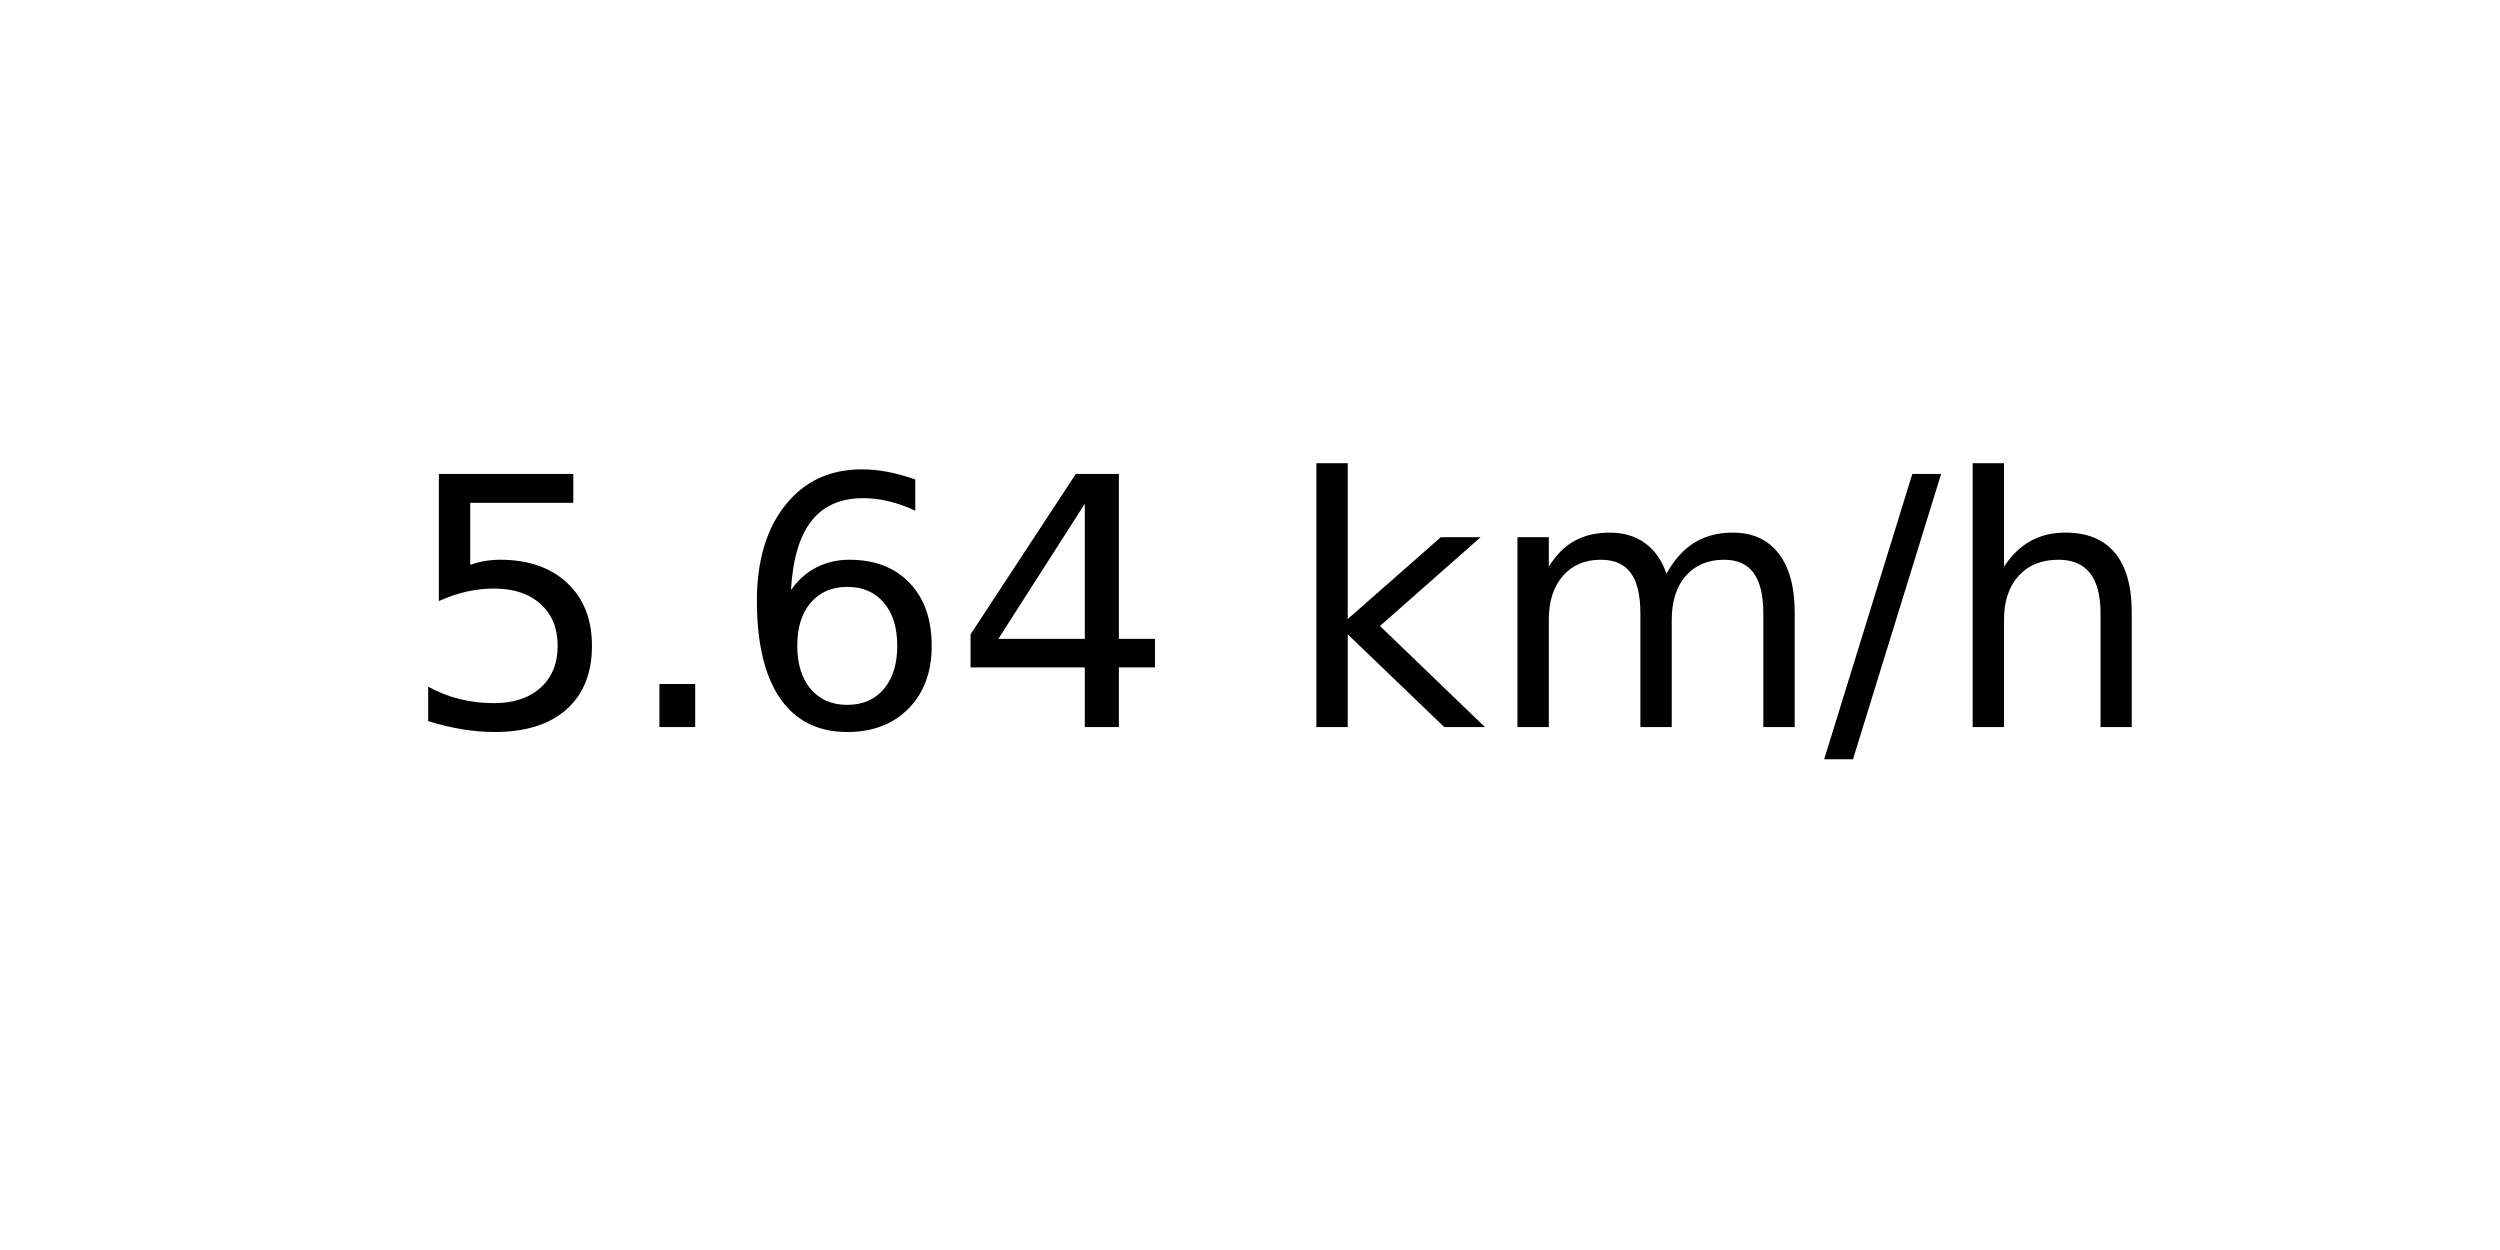
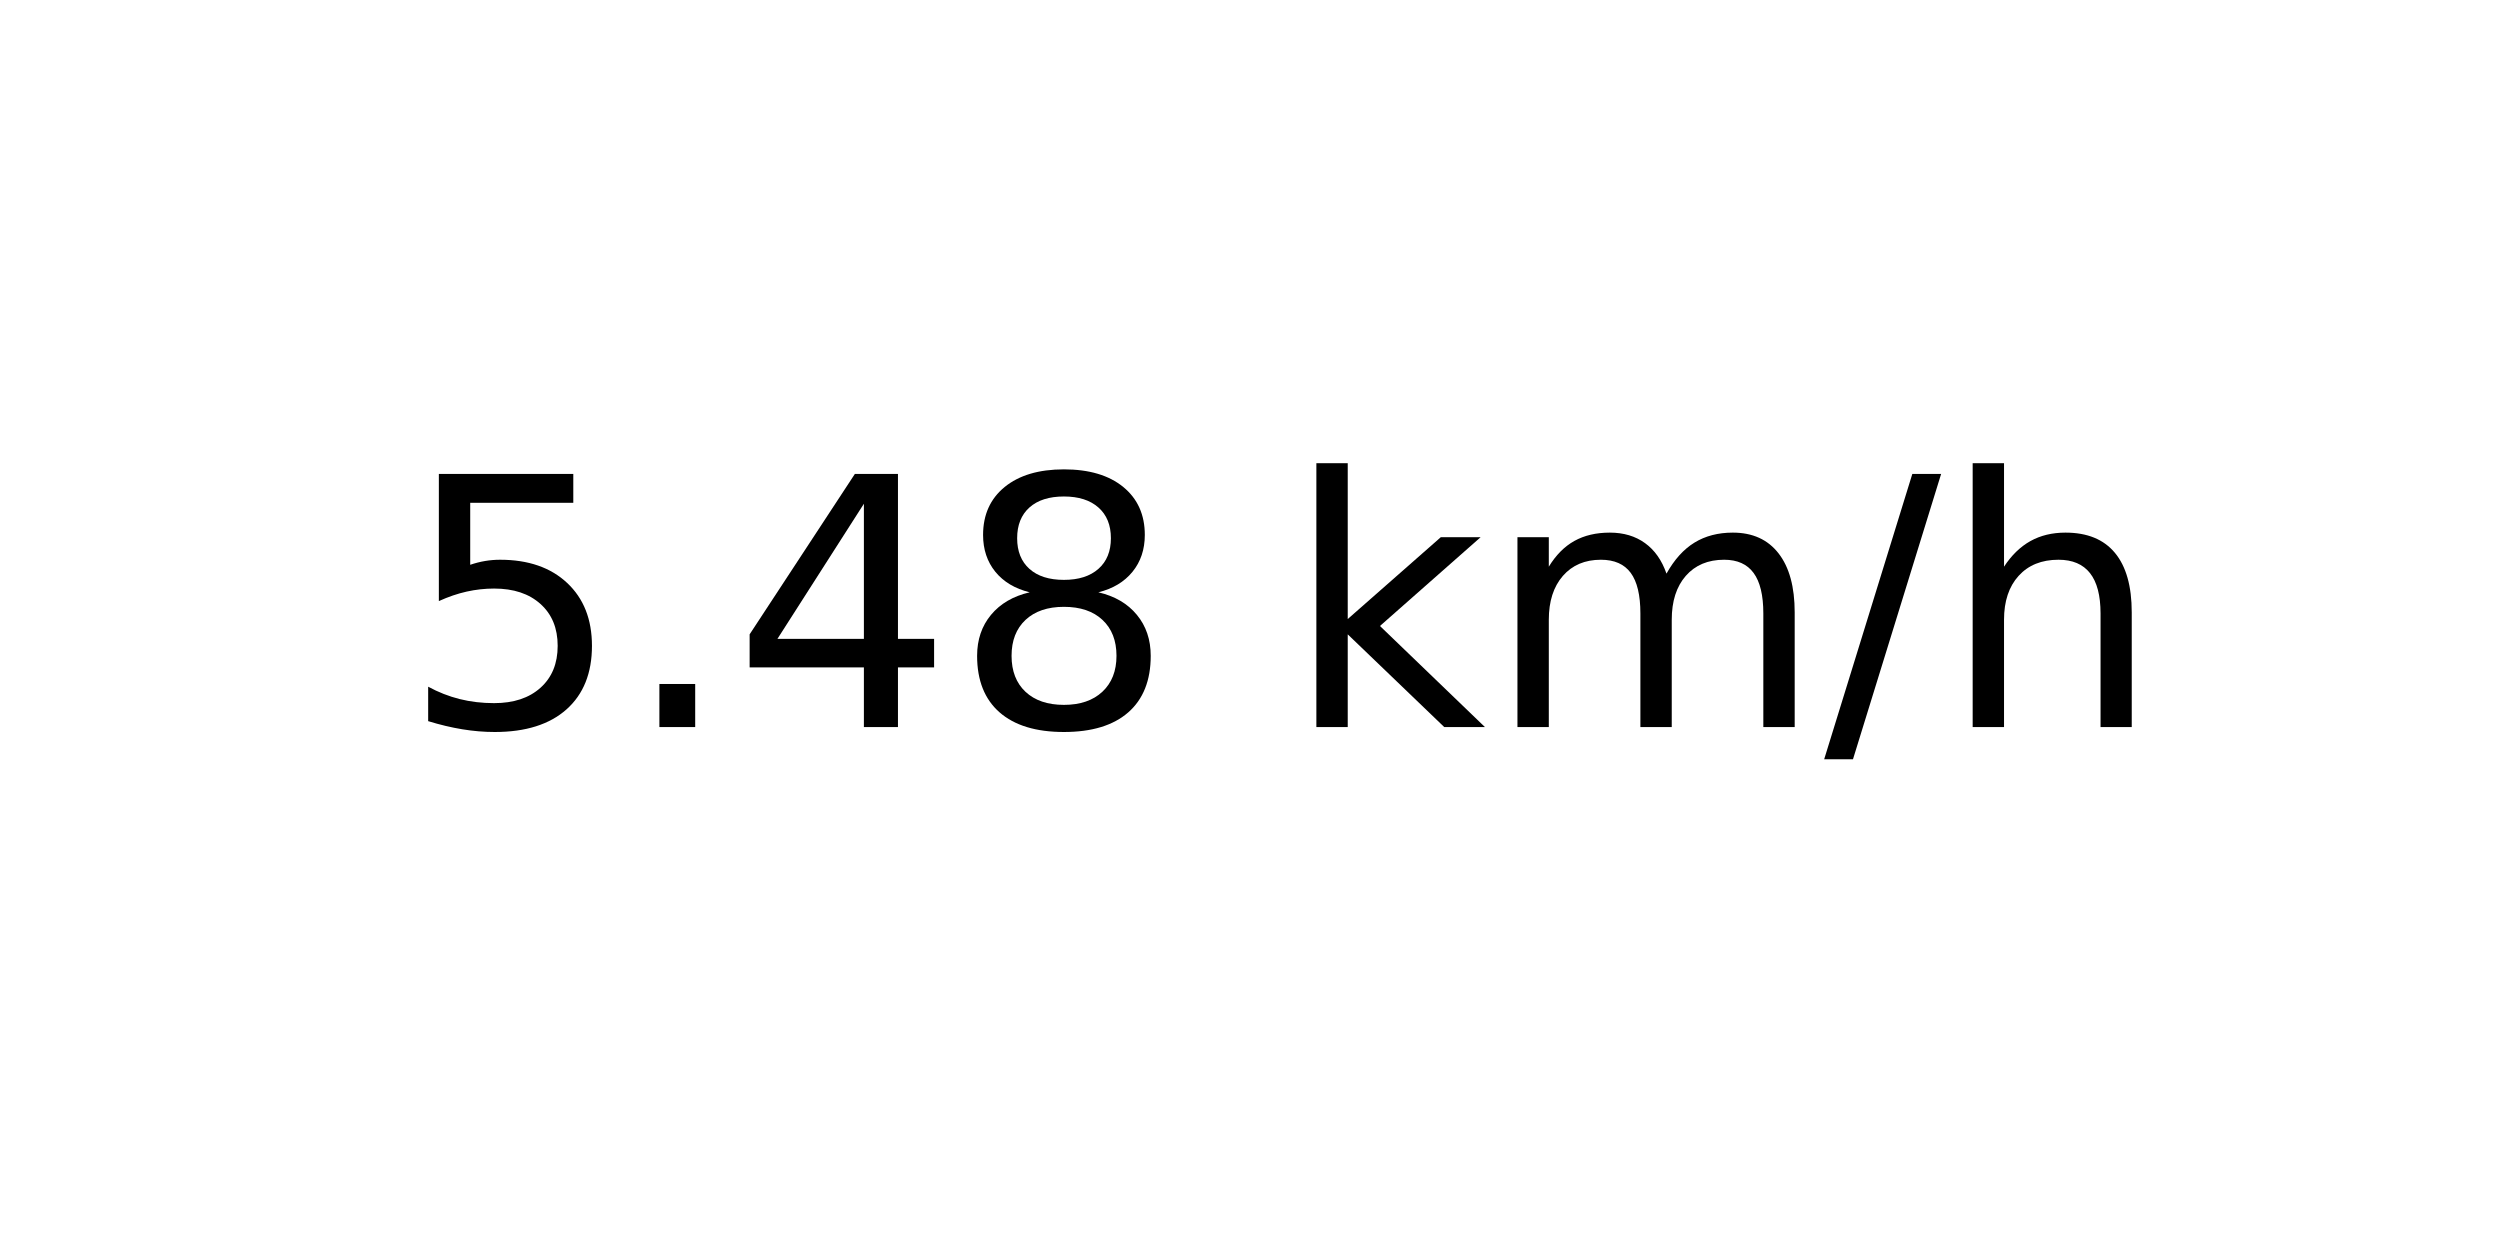
<svg xmlns="http://www.w3.org/2000/svg" xmlns:xlink="http://www.w3.org/1999/xlink" width="72pt" height="36pt" viewBox="0 0 72 36" version="1.1">
  <defs>
    <style type="text/css">*{stroke-linejoin: round; stroke-linecap: butt}</style>
  </defs>
  <g id="figure_1">
    <g id="axes_1">
      <g id="text_1">
        <g transform="translate(11.55937 20.93937) scale(0.1 -0.1)">
          <defs>
            <path id="DejaVuSans-35" d="M 691 4666  L 3169 4666  L 3169 4134  L 1269 4134  L 1269 2991  Q 1406 3038 1543 3061  Q 1681 3084 1819 3084  Q 2600 3084 3056 2656  Q 3513 2228 3513 1497  Q 3513 744 3044 326  Q 2575 -91 1722 -91  Q 1428 -91 1123 -41  Q 819 9 494 109  L 494 744  Q 775 591 1075 516  Q 1375 441 1709 441  Q 2250 441 2565 725  Q 2881 1009 2881 1497  Q 2881 1984 2565 2268  Q 2250 2553 1709 2553  Q 1456 2553 1204 2497  Q 953 2441 691 2322  L 691 4666  z " transform="scale(0.015625)" />
            <path id="DejaVuSans-2e" d="M 684 794  L 1344 794  L 1344 0  L 684 0  L 684 794  z " transform="scale(0.015625)" />
-             <path id="DejaVuSans-36" d="M 2113 2584  Q 1688 2584 1439 2293  Q 1191 2003 1191 1497  Q 1191 994 1439 701  Q 1688 409 2113 409  Q 2538 409 2786 701  Q 3034 994 3034 1497  Q 3034 2003 2786 2293  Q 2538 2584 2113 2584  z M 3366 4563  L 3366 3988  Q 3128 4100 2886 4159  Q 2644 4219 2406 4219  Q 1781 4219 1451 3797  Q 1122 3375 1075 2522  Q 1259 2794 1537 2939  Q 1816 3084 2150 3084  Q 2853 3084 3261 2657  Q 3669 2231 3669 1497  Q 3669 778 3244 343  Q 2819 -91 2113 -91  Q 1303 -91 875 529  Q 447 1150 447 2328  Q 447 3434 972 4092  Q 1497 4750 2381 4750  Q 2619 4750 2861 4703  Q 3103 4656 3366 4563  z " transform="scale(0.015625)" />
            <path id="DejaVuSans-34" d="M 2419 4116  L 825 1625  L 2419 1625  L 2419 4116  z M 2253 4666  L 3047 4666  L 3047 1625  L 3713 1625  L 3713 1100  L 3047 1100  L 3047 0  L 2419 0  L 2419 1100  L 313 1100  L 313 1709  L 2253 4666  z " transform="scale(0.015625)" />
+             <path id="DejaVuSans-38" d="M 2034 2216  Q 1584 2216 1326 1975  Q 1069 1734 1069 1313  Q 1069 891 1326 650  Q 1584 409 2034 409  Q 2484 409 2743 651  Q 3003 894 3003 1313  Q 3003 1734 2745 1975  Q 2488 2216 2034 2216  z M 1403 2484  Q 997 2584 770 2862  Q 544 3141 544 3541  Q 544 4100 942 4425  Q 1341 4750 2034 4750  Q 2731 4750 3128 4425  Q 3525 4100 3525 3541  Q 3525 3141 3298 2862  Q 3072 2584 2669 2484  Q 3125 2378 3379 2068  Q 3634 1759 3634 1313  Q 3634 634 3220 271  Q 2806 -91 2034 -91  Q 1263 -91 848 271  Q 434 634 434 1313  Q 434 1759 690 2068  Q 947 2378 1403 2484  z M 1172 3481  Q 1172 3119 1398 2916  Q 1625 2713 2034 2713  Q 2441 2713 2670 2916  Q 2900 3119 2900 3481  Q 2900 3844 2670 4047  Q 2441 4250 2034 4250  Q 1625 4250 1398 4047  Q 1172 3844 1172 3481  z " transform="scale(0.015625)" />
            <path id="DejaVuSans-20" transform="scale(0.015625)" />
            <path id="DejaVuSans-6b" d="M 581 4863  L 1159 4863  L 1159 1991  L 2875 3500  L 3609 3500  L 1753 1863  L 3688 0  L 2938 0  L 1159 1709  L 1159 0  L 581 0  L 581 4863  z " transform="scale(0.015625)" />
            <path id="DejaVuSans-6d" d="M 3328 2828  Q 3544 3216 3844 3400  Q 4144 3584 4550 3584  Q 5097 3584 5394 3201  Q 5691 2819 5691 2113  L 5691 0  L 5113 0  L 5113 2094  Q 5113 2597 4934 2840  Q 4756 3084 4391 3084  Q 3944 3084 3684 2787  Q 3425 2491 3425 1978  L 3425 0  L 2847 0  L 2847 2094  Q 2847 2600 2669 2842  Q 2491 3084 2119 3084  Q 1678 3084 1418 2786  Q 1159 2488 1159 1978  L 1159 0  L 581 0  L 581 3500  L 1159 3500  L 1159 2956  Q 1356 3278 1631 3431  Q 1906 3584 2284 3584  Q 2666 3584 2933 3390  Q 3200 3197 3328 2828  z " transform="scale(0.015625)" />
            <path id="DejaVuSans-2f" d="M 1625 4666  L 2156 4666  L 531 -594  L 0 -594  L 1625 4666  z " transform="scale(0.015625)" />
            <path id="DejaVuSans-68" d="M 3513 2113  L 3513 0  L 2938 0  L 2938 2094  Q 2938 2591 2744 2837  Q 2550 3084 2163 3084  Q 1697 3084 1428 2787  Q 1159 2491 1159 1978  L 1159 0  L 581 0  L 581 4863  L 1159 4863  L 1159 2956  Q 1366 3272 1645 3428  Q 1925 3584 2291 3584  Q 2894 3584 3203 3211  Q 3513 2838 3513 2113  z " transform="scale(0.015625)" />
          </defs>
          <use xlink:href="#DejaVuSans-35" />
          <use xlink:href="#DejaVuSans-2e" x="63.623" />
-           <use xlink:href="#DejaVuSans-36" x="95.41" />
-           <use xlink:href="#DejaVuSans-34" x="159.033" />
+           <use xlink:href="#DejaVuSans-34" x="95.41" />
+           <use xlink:href="#DejaVuSans-38" x="159.033" />
          <use xlink:href="#DejaVuSans-20" x="222.656" />
          <use xlink:href="#DejaVuSans-6b" x="254.443" />
          <use xlink:href="#DejaVuSans-6d" x="312.354" />
          <use xlink:href="#DejaVuSans-2f" x="409.766" />
          <use xlink:href="#DejaVuSans-68" x="443.457" />
        </g>
      </g>
    </g>
  </g>
</svg>
